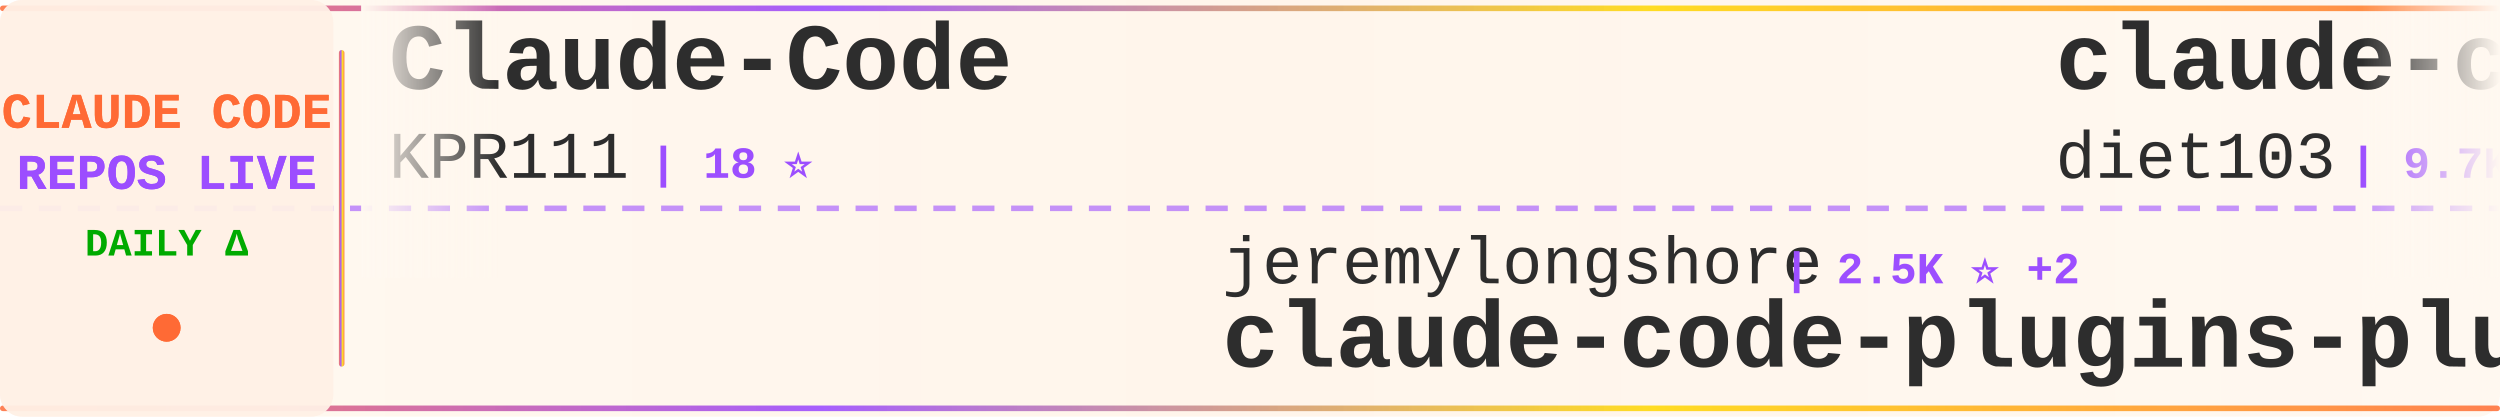
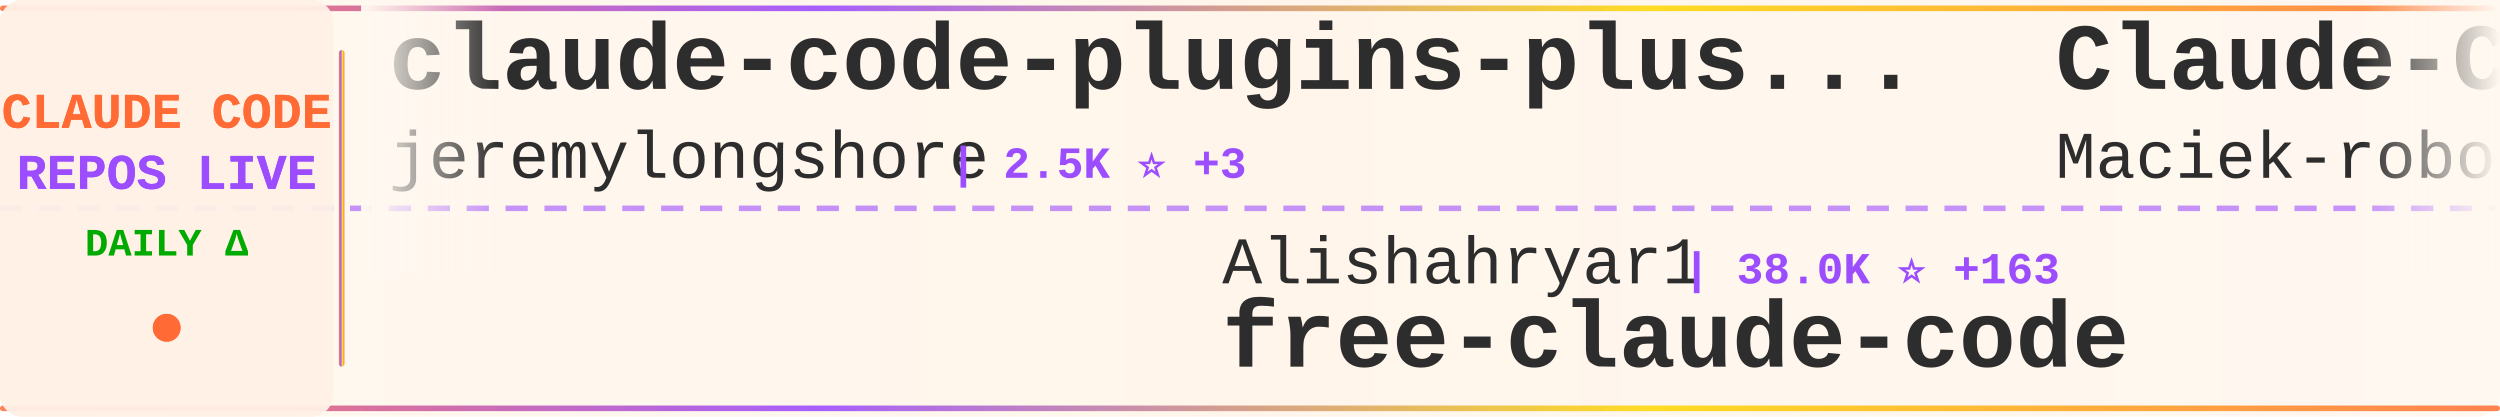
<svg xmlns="http://www.w3.org/2000/svg" width="900" height="150">
  <defs>
    <linearGradient id="tickerBg" x1="0%" y1="0%" x2="100%" y2="0%">
      <stop offset="0%" style="stop-color:#fff8f0;stop-opacity:0.98" />
      <stop offset="50%" style="stop-color:#fff5eb;stop-opacity:1" />
      <stop offset="100%" style="stop-color:#fff8f0;stop-opacity:0.98" />
    </linearGradient>
    <linearGradient id="borderGrad" x1="0%" y1="0%" x2="100%" y2="0%">
      <stop offset="0%" style="stop-color:#FF6B35;stop-opacity:0.85">
        <animate attributeName="stop-opacity" values="0.85;1;0.85" dur="2s" repeatCount="indefinite" />
      </stop>
      <stop offset="33%" style="stop-color:#9C4EFF;stop-opacity:0.9">
        <animate attributeName="stop-opacity" values="0.9;1;0.9" dur="2.2s" repeatCount="indefinite" />
      </stop>
      <stop offset="66%" style="stop-color:#FFD700;stop-opacity:0.85">
        <animate attributeName="stop-opacity" values="0.85;1;0.85" dur="1.8s" repeatCount="indefinite" />
      </stop>
      <stop offset="100%" style="stop-color:#FF6B35;stop-opacity:0.85">
        <animate attributeName="stop-opacity" values="0.85;1;0.85" dur="2s" repeatCount="indefinite" />
      </stop>
    </linearGradient>
    <filter id="textGlow">
      <feGaussianBlur stdDeviation="0.15" result="coloredBlur" />
      <feMerge>
        <feMergeNode in="coloredBlur" />
        <feMergeNode in="SourceGraphic" />
      </feMerge>
    </filter>
    <filter id="metricGlow">
      <feGaussianBlur stdDeviation="0.2" result="coloredBlur" />
      <feMerge>
        <feMergeNode in="coloredBlur" />
        <feMergeNode in="SourceGraphic" />
      </feMerge>
    </filter>
    <linearGradient id="leftFade" x1="0%" y1="0%" x2="100%" y2="0%">
      <stop offset="0%" style="stop-color:#fff8f0;stop-opacity:1" />
      <stop offset="100%" style="stop-color:#fff8f0;stop-opacity:0" />
    </linearGradient>
    <linearGradient id="rightFade" x1="0%" y1="0%" x2="100%" y2="0%">
      <stop offset="0%" style="stop-color:#fff8f0;stop-opacity:0" />
      <stop offset="100%" style="stop-color:#fff8f0;stop-opacity:1" />
    </linearGradient>
  </defs>
  <rect width="900" height="150" fill="url(#tickerBg)" rx="8" />
  <rect x="0" y="2" width="900" height="2" fill="url(#borderGrad)" rx="1" />
  <rect x="0" y="146" width="900" height="2" fill="url(#borderGrad)" rx="1" />
  <line x1="0" y1="75" x2="900" y2="75" stroke="#9C4EFF" stroke-width="2" stroke-dasharray="8 6" opacity="0.6" />
  <rect x="0" y="0" width="120" height="150" fill="#fff0e6" opacity="0.95" rx="8" />
  <text x="60" y="46" font-family="'Courier New', monospace" font-size="18" font-weight="bold" fill="#FF6B35" text-anchor="middle" filter="url(#textGlow)">
    CLAUDE CODE
  </text>
  <text x="60" y="68" font-family="'Courier New', monospace" font-size="18" font-weight="bold" fill="#9C4EFF" text-anchor="middle" filter="url(#textGlow)">
    REPOS LIVE
  </text>
  <text x="60" y="92" font-family="'Courier New', monospace" font-size="14" font-weight="bold" fill="#00aa00" text-anchor="middle">
    DAILY Δ
  </text>
  <circle cx="60" cy="118" r="5" fill="#FF6B35" filter="url(#metricGlow)">
    <animate attributeName="r" values="4;6;4" dur="1.5s" repeatCount="indefinite" />
    <animate attributeName="opacity" values="0.6;1;0.6" dur="1.5s" repeatCount="indefinite" />
  </circle>
  <rect x="122" y="18" width="2" height="114" fill="url(#borderGrad)" rx="1" />
  <clipPath id="tickerClip">
    <rect x="130" y="0" width="770" height="150" />
  </clipPath>
  <g clip-path="url(#tickerClip)">
    <g id="tickerItems">
      <animateTransform attributeName="transform" attributeType="XML" type="translate" from="0 0" to="-3000 0" dur="54s" repeatCount="indefinite" />
      <g transform="translate(0, 0)">
-         <text x="140" y="32" font-family="'Courier New', monospace" font-size="34" font-weight="bold" fill="#2d2d2d">Claude-Code</text>
-         <text x="140" y="64" font-family="'Courier New', monospace" font-size="24" font-weight="normal" fill="#2d2d2d" opacity="1.0">KPR111</text>
-         <text x="234" y="64" font-family="'Courier New', monospace" font-size="16" font-weight="bold" fill="#9C4EFF"> | 18 ⭐</text>
+         <text x="140" y="32" font-family="'Courier New', monospace" font-size="34" font-weight="bold" fill="#2d2d2d">claude-code-plugins-plus...</text>
+         <text x="140" y="64" font-family="'Courier New', monospace" font-size="24" font-weight="normal" fill="#2d2d2d" opacity="1.0">jeremylongshore</text>
+         <text x="342" y="64" font-family="'Courier New', monospace" font-size="16" font-weight="bold" fill="#9C4EFF"> | 2.5K ⭐ +3</text>
      </g>
      <g transform="translate(300, 0)">
-         <text x="140" y="102" font-family="'Courier New', monospace" font-size="24" font-weight="normal" fill="#2d2d2d" opacity="1.0">jeremylongshore</text>
-         <text x="342" y="102" font-family="'Courier New', monospace" font-size="16" font-weight="bold" fill="#9C4EFF"> | 2.5K ⭐ +2</text>
-         <text x="140" y="132" font-family="'Courier New', monospace" font-size="34" font-weight="bold" fill="#2d2d2d">claude-code-plugins-plus...</text>
+         <text x="140" y="102" font-family="'Courier New', monospace" font-size="24" font-weight="normal" fill="#2d2d2d" opacity="1.0">Alishahryar1</text>
+         <text x="306" y="102" font-family="'Courier New', monospace" font-size="16" font-weight="bold" fill="#9C4EFF"> | 38.0K ⭐ +163</text>
+         <text x="140" y="132" font-family="'Courier New', monospace" font-size="34" font-weight="bold" fill="#2d2d2d">free-claude-code</text>
      </g>
      <g transform="translate(600, 0)">
-         <text x="140" y="32" font-family="'Courier New', monospace" font-size="34" font-weight="bold" fill="#2d2d2d">claude-code-infrastructu...</text>
-         <text x="140" y="64" font-family="'Courier New', monospace" font-size="24" font-weight="normal" fill="#2d2d2d" opacity="1.0">diet103</text>
-         <text x="246" y="64" font-family="'Courier New', monospace" font-size="16" font-weight="bold" fill="#9C4EFF"> | 9.7K ⭐ +4</text>
+         <text x="140" y="32" font-family="'Courier New', monospace" font-size="34" font-weight="bold" fill="#2d2d2d">Claude-Code-Usage-Monito...</text>
+         <text x="140" y="64" font-family="'Courier New', monospace" font-size="24" font-weight="normal" fill="#2d2d2d" opacity="1.0">Maciek-roboblog</text>
+         <text x="342" y="64" font-family="'Courier New', monospace" font-size="16" font-weight="bold" fill="#9C4EFF"> | 8.3K ⭐ +18</text>
      </g>
      <g transform="translate(900, 0)">
-         <text x="140" y="102" font-family="'Courier New', monospace" font-size="24" font-weight="normal" fill="#2d2d2d" opacity="1.0">multica-ai</text>
-         <text x="282" y="102" font-family="'Courier New', monospace" font-size="16" font-weight="bold" fill="#9C4EFF"> | 186.0K ⭐ +887</text>
-         <text x="140" y="132" font-family="'Courier New', monospace" font-size="34" font-weight="bold" fill="#2d2d2d">andrej-karpathy-skills</text>
+         <text x="140" y="102" font-family="'Courier New', monospace" font-size="24" font-weight="normal" fill="#2d2d2d" opacity="1.0">RichardAtCT</text>
+         <text x="294" y="102" font-family="'Courier New', monospace" font-size="16" font-weight="bold" fill="#9C4EFF"> | 2.7K ⭐ +3</text>
+         <text x="140" y="132" font-family="'Courier New', monospace" font-size="34" font-weight="bold" fill="#2d2d2d">claude-code-telegram</text>
      </g>
      <g transform="translate(1200, 0)">
-         <text x="140" y="32" font-family="'Courier New', monospace" font-size="34" font-weight="bold" fill="#2d2d2d">awesome-claude-code-tool...</text>
-         <text x="140" y="64" font-family="'Courier New', monospace" font-size="24" font-weight="normal" fill="#2d2d2d" opacity="1.0">rohitg00</text>
-         <text x="258" y="64" font-family="'Courier New', monospace" font-size="16" font-weight="bold" fill="#9C4EFF"> | 2.2K ⭐ +8</text>
+         <text x="140" y="32" font-family="'Courier New', monospace" font-size="34" font-weight="bold" fill="#2d2d2d">claude-code-from-scratch</text>
+         <text x="140" y="64" font-family="'Courier New', monospace" font-size="24" font-weight="normal" fill="#2d2d2d" opacity="1.0">Windy3f3f3f3f</text>
+         <text x="318" y="64" font-family="'Courier New', monospace" font-size="16" font-weight="bold" fill="#9C4EFF"> | 2.0K ⭐ +119</text>
      </g>
      <g transform="translate(1500, 0)">
-         <text x="140" y="102" font-family="'Courier New', monospace" font-size="24" font-weight="normal" fill="#2d2d2d" opacity="1.0">guanshan</text>
-         <text x="258" y="102" font-family="'Courier New', monospace" font-size="16" font-weight="bold" fill="#9C4EFF"> | 61 ⭐</text>
-         <text x="140" y="132" font-family="'Courier New', monospace" font-size="34" font-weight="bold" fill="#2d2d2d">ClaudeCode</text>
+         <text x="140" y="102" font-family="'Courier New', monospace" font-size="24" font-weight="normal" fill="#2d2d2d" opacity="1.0">OneRedOak</text>
+         <text x="270" y="102" font-family="'Courier New', monospace" font-size="16" font-weight="bold" fill="#9C4EFF"> | 3.8K ⭐ +2</text>
+         <text x="140" y="132" font-family="'Courier New', monospace" font-size="34" font-weight="bold" fill="#2d2d2d">claude-code-workflows</text>
      </g>
      <g transform="translate(1800, 0)">
-         <text x="140" y="32" font-family="'Courier New', monospace" font-size="34" font-weight="bold" fill="#2d2d2d">claude-code-prompts</text>
-         <text x="140" y="64" font-family="'Courier New', monospace" font-size="24" font-weight="normal" fill="#2d2d2d" opacity="1.0">repowise-dev</text>
-         <text x="306" y="64" font-family="'Courier New', monospace" font-size="16" font-weight="bold" fill="#9C4EFF"> | 1.1K ⭐ +1</text>
+         <text x="140" y="32" font-family="'Courier New', monospace" font-size="34" font-weight="bold" fill="#2d2d2d">claude-code-rust</text>
+         <text x="140" y="64" font-family="'Courier New', monospace" font-size="24" font-weight="normal" fill="#2d2d2d" opacity="1.0">lorryjovens-hub</text>
+         <text x="342" y="64" font-family="'Courier New', monospace" font-size="16" font-weight="bold" fill="#9C4EFF"> | 1.7K ⭐ +2</text>
      </g>
      <g transform="translate(2100, 0)">
-         <text x="140" y="102" font-family="'Courier New', monospace" font-size="24" font-weight="normal" fill="#2d2d2d" opacity="1.0">Windy3f3f3f3f</text>
-         <text x="318" y="102" font-family="'Courier New', monospace" font-size="16" font-weight="bold" fill="#9C4EFF"> | 2.0K ⭐ +145</text>
-         <text x="140" y="132" font-family="'Courier New', monospace" font-size="34" font-weight="bold" fill="#2d2d2d">claude-code-from-scratch</text>
+         <text x="140" y="102" font-family="'Courier New', monospace" font-size="24" font-weight="normal" fill="#2d2d2d" opacity="1.0">pengchengneo</text>
+         <text x="306" y="102" font-family="'Courier New', monospace" font-size="16" font-weight="bold" fill="#9C4EFF"> | 1.6K ⭐ +2</text>
+         <text x="140" y="132" font-family="'Courier New', monospace" font-size="34" font-weight="bold" fill="#2d2d2d">Claude-Code</text>
      </g>
      <g transform="translate(2400, 0)">
-         <text x="140" y="32" font-family="'Courier New', monospace" font-size="34" font-weight="bold" fill="#2d2d2d">claude-code-tips</text>
-         <text x="140" y="64" font-family="'Courier New', monospace" font-size="24" font-weight="normal" fill="#2d2d2d" opacity="1.0">ykdojo</text>
-         <text x="234" y="64" font-family="'Courier New', monospace" font-size="16" font-weight="bold" fill="#9C4EFF"> | 9.0K ⭐ +7</text>
+         <text x="140" y="32" font-family="'Courier New', monospace" font-size="34" font-weight="bold" fill="#2d2d2d">awesome-claude-code-suba...</text>
+         <text x="140" y="64" font-family="'Courier New', monospace" font-size="24" font-weight="normal" fill="#2d2d2d" opacity="1.0">VoltAgent</text>
+         <text x="270" y="64" font-family="'Courier New', monospace" font-size="16" font-weight="bold" fill="#9C4EFF"> | 22.7K ⭐ +57</text>
      </g>
      <g transform="translate(2700, 0)">
-         <text x="140" y="102" font-family="'Courier New', monospace" font-size="24" font-weight="normal" fill="#2d2d2d" opacity="1.0">shanraisshan</text>
-         <text x="306" y="102" font-family="'Courier New', monospace" font-size="16" font-weight="bold" fill="#9C4EFF"> | 61.8K ⭐ +105</text>
-         <text x="140" y="132" font-family="'Courier New', monospace" font-size="34" font-weight="bold" fill="#2d2d2d">claude-code-best-practic...</text>
+         <text x="140" y="102" font-family="'Courier New', monospace" font-size="24" font-weight="normal" fill="#2d2d2d" opacity="1.0">Yuyz0112</text>
+         <text x="258" y="102" font-family="'Courier New', monospace" font-size="16" font-weight="bold" fill="#9C4EFF"> | 2.4K ⭐</text>
+         <text x="140" y="132" font-family="'Courier New', monospace" font-size="34" font-weight="bold" fill="#2d2d2d">claude-code-reverse</text>
      </g>
      <g transform="translate(3000, 0)">
-         <text x="140" y="32" font-family="'Courier New', monospace" font-size="34" font-weight="bold" fill="#2d2d2d">Claude-Code</text>
-         <text x="140" y="64" font-family="'Courier New', monospace" font-size="24" font-weight="normal" fill="#2d2d2d" opacity="1.0">KPR111</text>
-         <text x="234" y="64" font-family="'Courier New', monospace" font-size="16" font-weight="bold" fill="#9C4EFF"> | 18 ⭐</text>
+         <text x="140" y="32" font-family="'Courier New', monospace" font-size="34" font-weight="bold" fill="#2d2d2d">claude-code-plugins-plus...</text>
+         <text x="140" y="64" font-family="'Courier New', monospace" font-size="24" font-weight="normal" fill="#2d2d2d" opacity="1.0">jeremylongshore</text>
+         <text x="342" y="64" font-family="'Courier New', monospace" font-size="16" font-weight="bold" fill="#9C4EFF"> | 2.5K ⭐ +3</text>
      </g>
      <g transform="translate(3300, 0)">
-         <text x="140" y="102" font-family="'Courier New', monospace" font-size="24" font-weight="normal" fill="#2d2d2d" opacity="1.0">jeremylongshore</text>
-         <text x="342" y="102" font-family="'Courier New', monospace" font-size="16" font-weight="bold" fill="#9C4EFF"> | 2.5K ⭐ +2</text>
-         <text x="140" y="132" font-family="'Courier New', monospace" font-size="34" font-weight="bold" fill="#2d2d2d">claude-code-plugins-plus...</text>
+         <text x="140" y="102" font-family="'Courier New', monospace" font-size="24" font-weight="normal" fill="#2d2d2d" opacity="1.0">Alishahryar1</text>
+         <text x="306" y="102" font-family="'Courier New', monospace" font-size="16" font-weight="bold" fill="#9C4EFF"> | 38.0K ⭐ +163</text>
+         <text x="140" y="132" font-family="'Courier New', monospace" font-size="34" font-weight="bold" fill="#2d2d2d">free-claude-code</text>
      </g>
      <g transform="translate(3600, 0)">
-         <text x="140" y="32" font-family="'Courier New', monospace" font-size="34" font-weight="bold" fill="#2d2d2d">claude-code-infrastructu...</text>
-         <text x="140" y="64" font-family="'Courier New', monospace" font-size="24" font-weight="normal" fill="#2d2d2d" opacity="1.0">diet103</text>
-         <text x="246" y="64" font-family="'Courier New', monospace" font-size="16" font-weight="bold" fill="#9C4EFF"> | 9.7K ⭐ +4</text>
+         <text x="140" y="32" font-family="'Courier New', monospace" font-size="34" font-weight="bold" fill="#2d2d2d">Claude-Code-Usage-Monito...</text>
+         <text x="140" y="64" font-family="'Courier New', monospace" font-size="24" font-weight="normal" fill="#2d2d2d" opacity="1.0">Maciek-roboblog</text>
+         <text x="342" y="64" font-family="'Courier New', monospace" font-size="16" font-weight="bold" fill="#9C4EFF"> | 8.3K ⭐ +18</text>
      </g>
      <g transform="translate(3900, 0)">
-         <text x="140" y="102" font-family="'Courier New', monospace" font-size="24" font-weight="normal" fill="#2d2d2d" opacity="1.0">multica-ai</text>
-         <text x="282" y="102" font-family="'Courier New', monospace" font-size="16" font-weight="bold" fill="#9C4EFF"> | 186.0K ⭐ +887</text>
-         <text x="140" y="132" font-family="'Courier New', monospace" font-size="34" font-weight="bold" fill="#2d2d2d">andrej-karpathy-skills</text>
+         <text x="140" y="102" font-family="'Courier New', monospace" font-size="24" font-weight="normal" fill="#2d2d2d" opacity="1.0">RichardAtCT</text>
+         <text x="294" y="102" font-family="'Courier New', monospace" font-size="16" font-weight="bold" fill="#9C4EFF"> | 2.7K ⭐ +3</text>
+         <text x="140" y="132" font-family="'Courier New', monospace" font-size="34" font-weight="bold" fill="#2d2d2d">claude-code-telegram</text>
      </g>
    </g>
  </g>
  <rect x="130" y="0" width="50" height="100" fill="url(#leftFade)" />
  <rect x="850" y="0" width="50" height="100" fill="url(#rightFade)" />
</svg>
